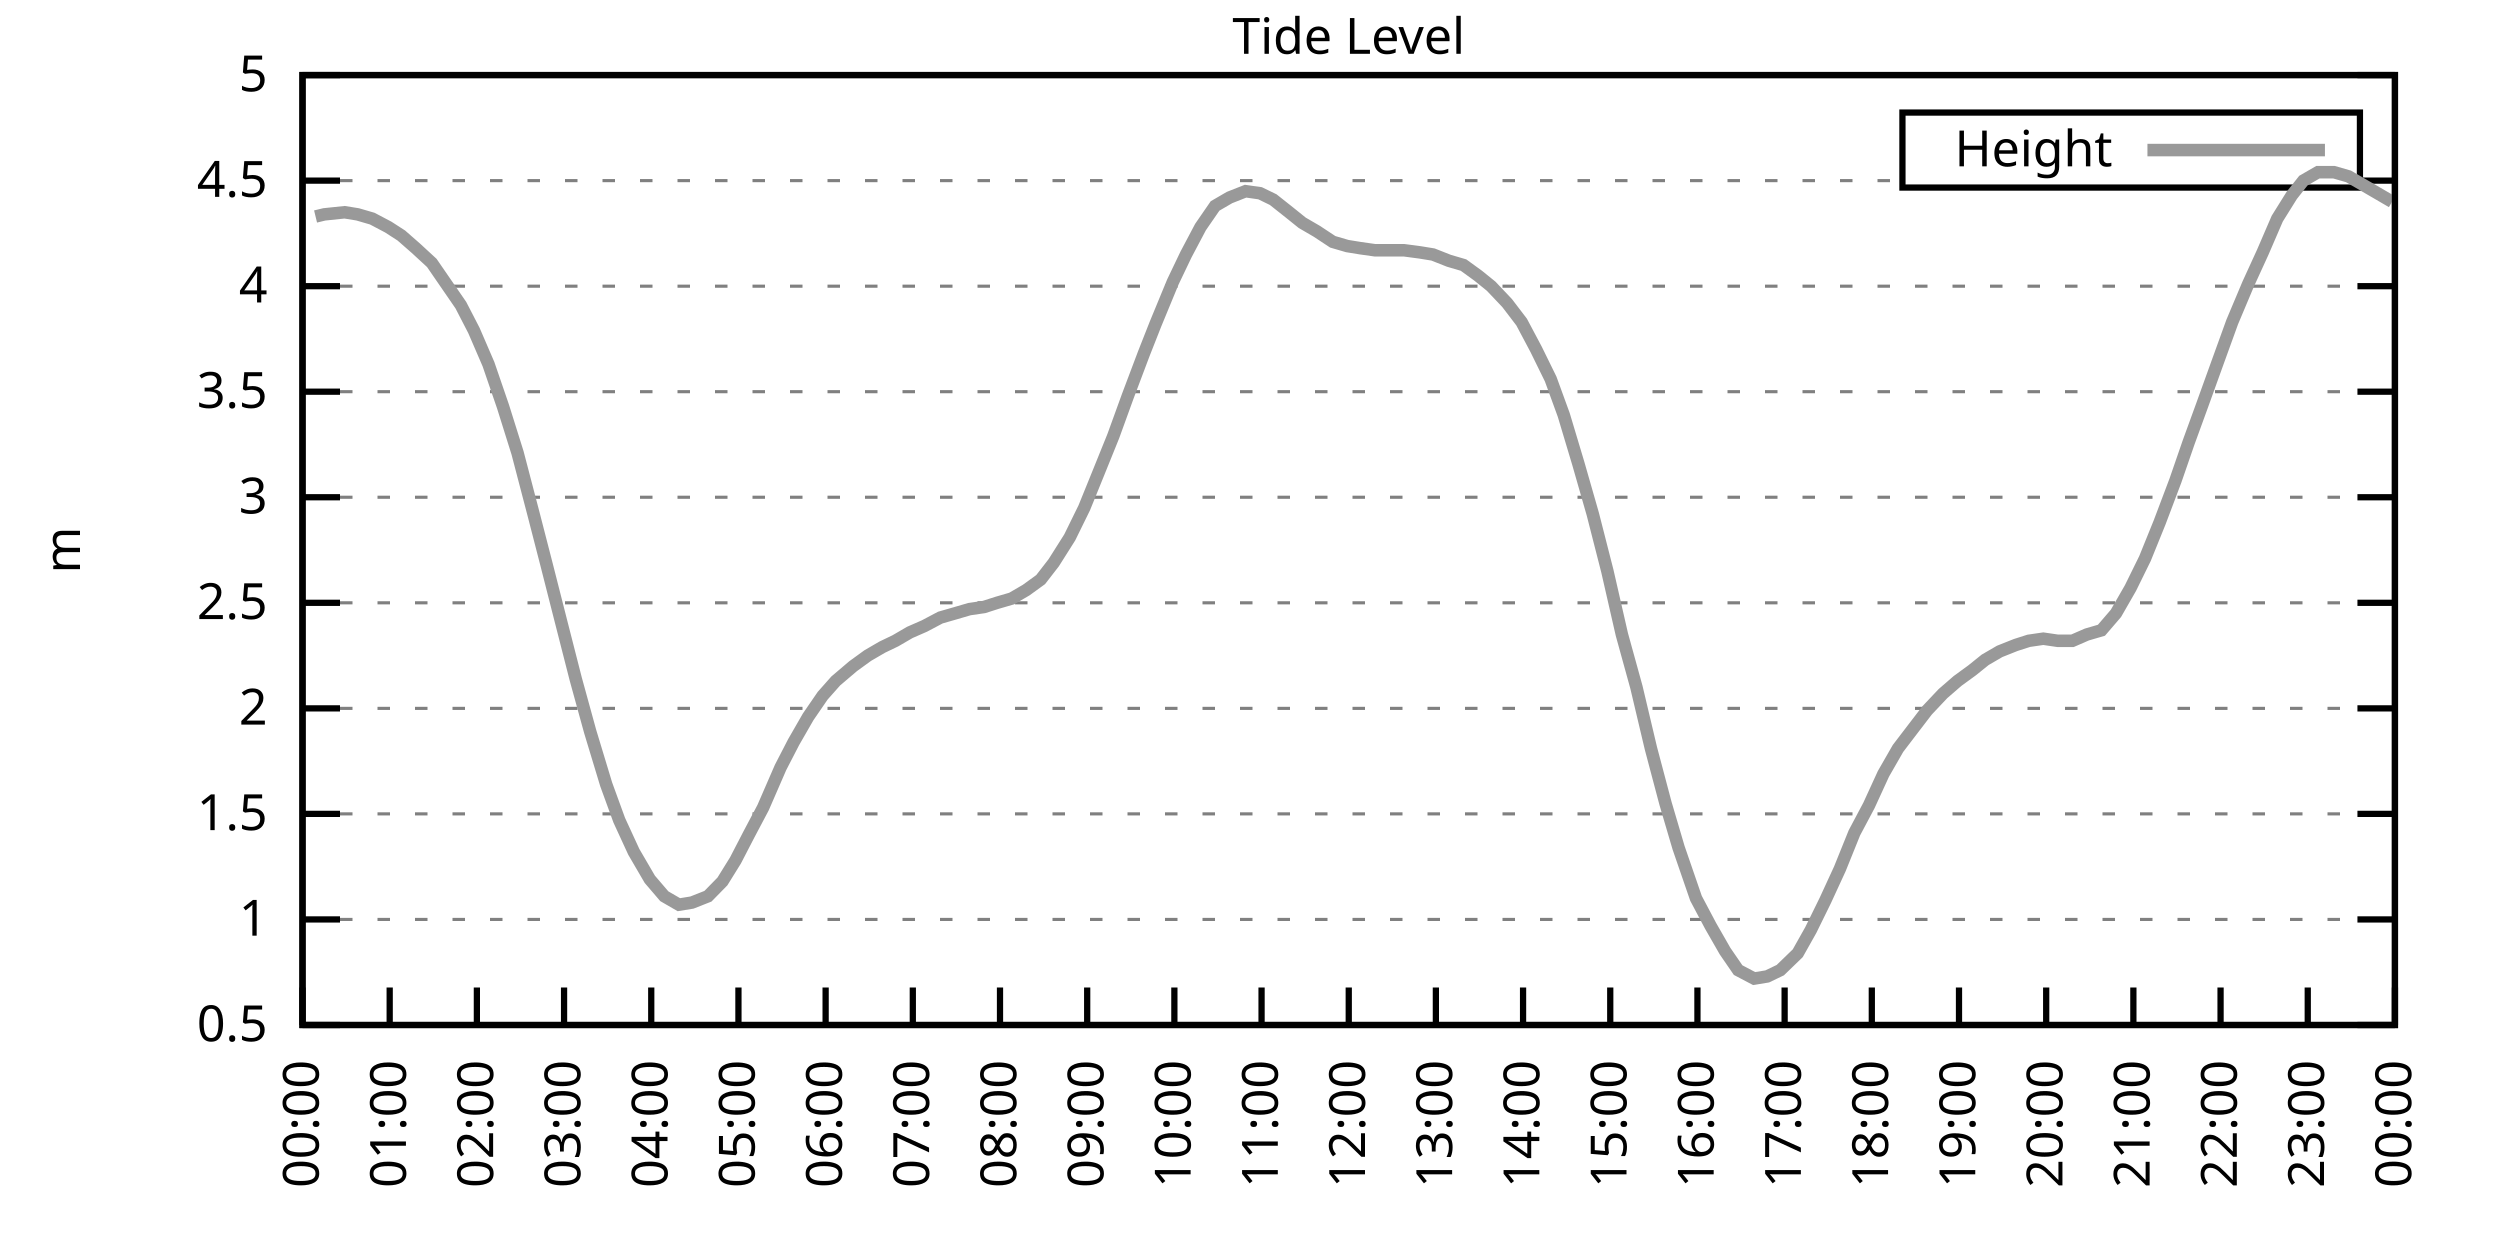
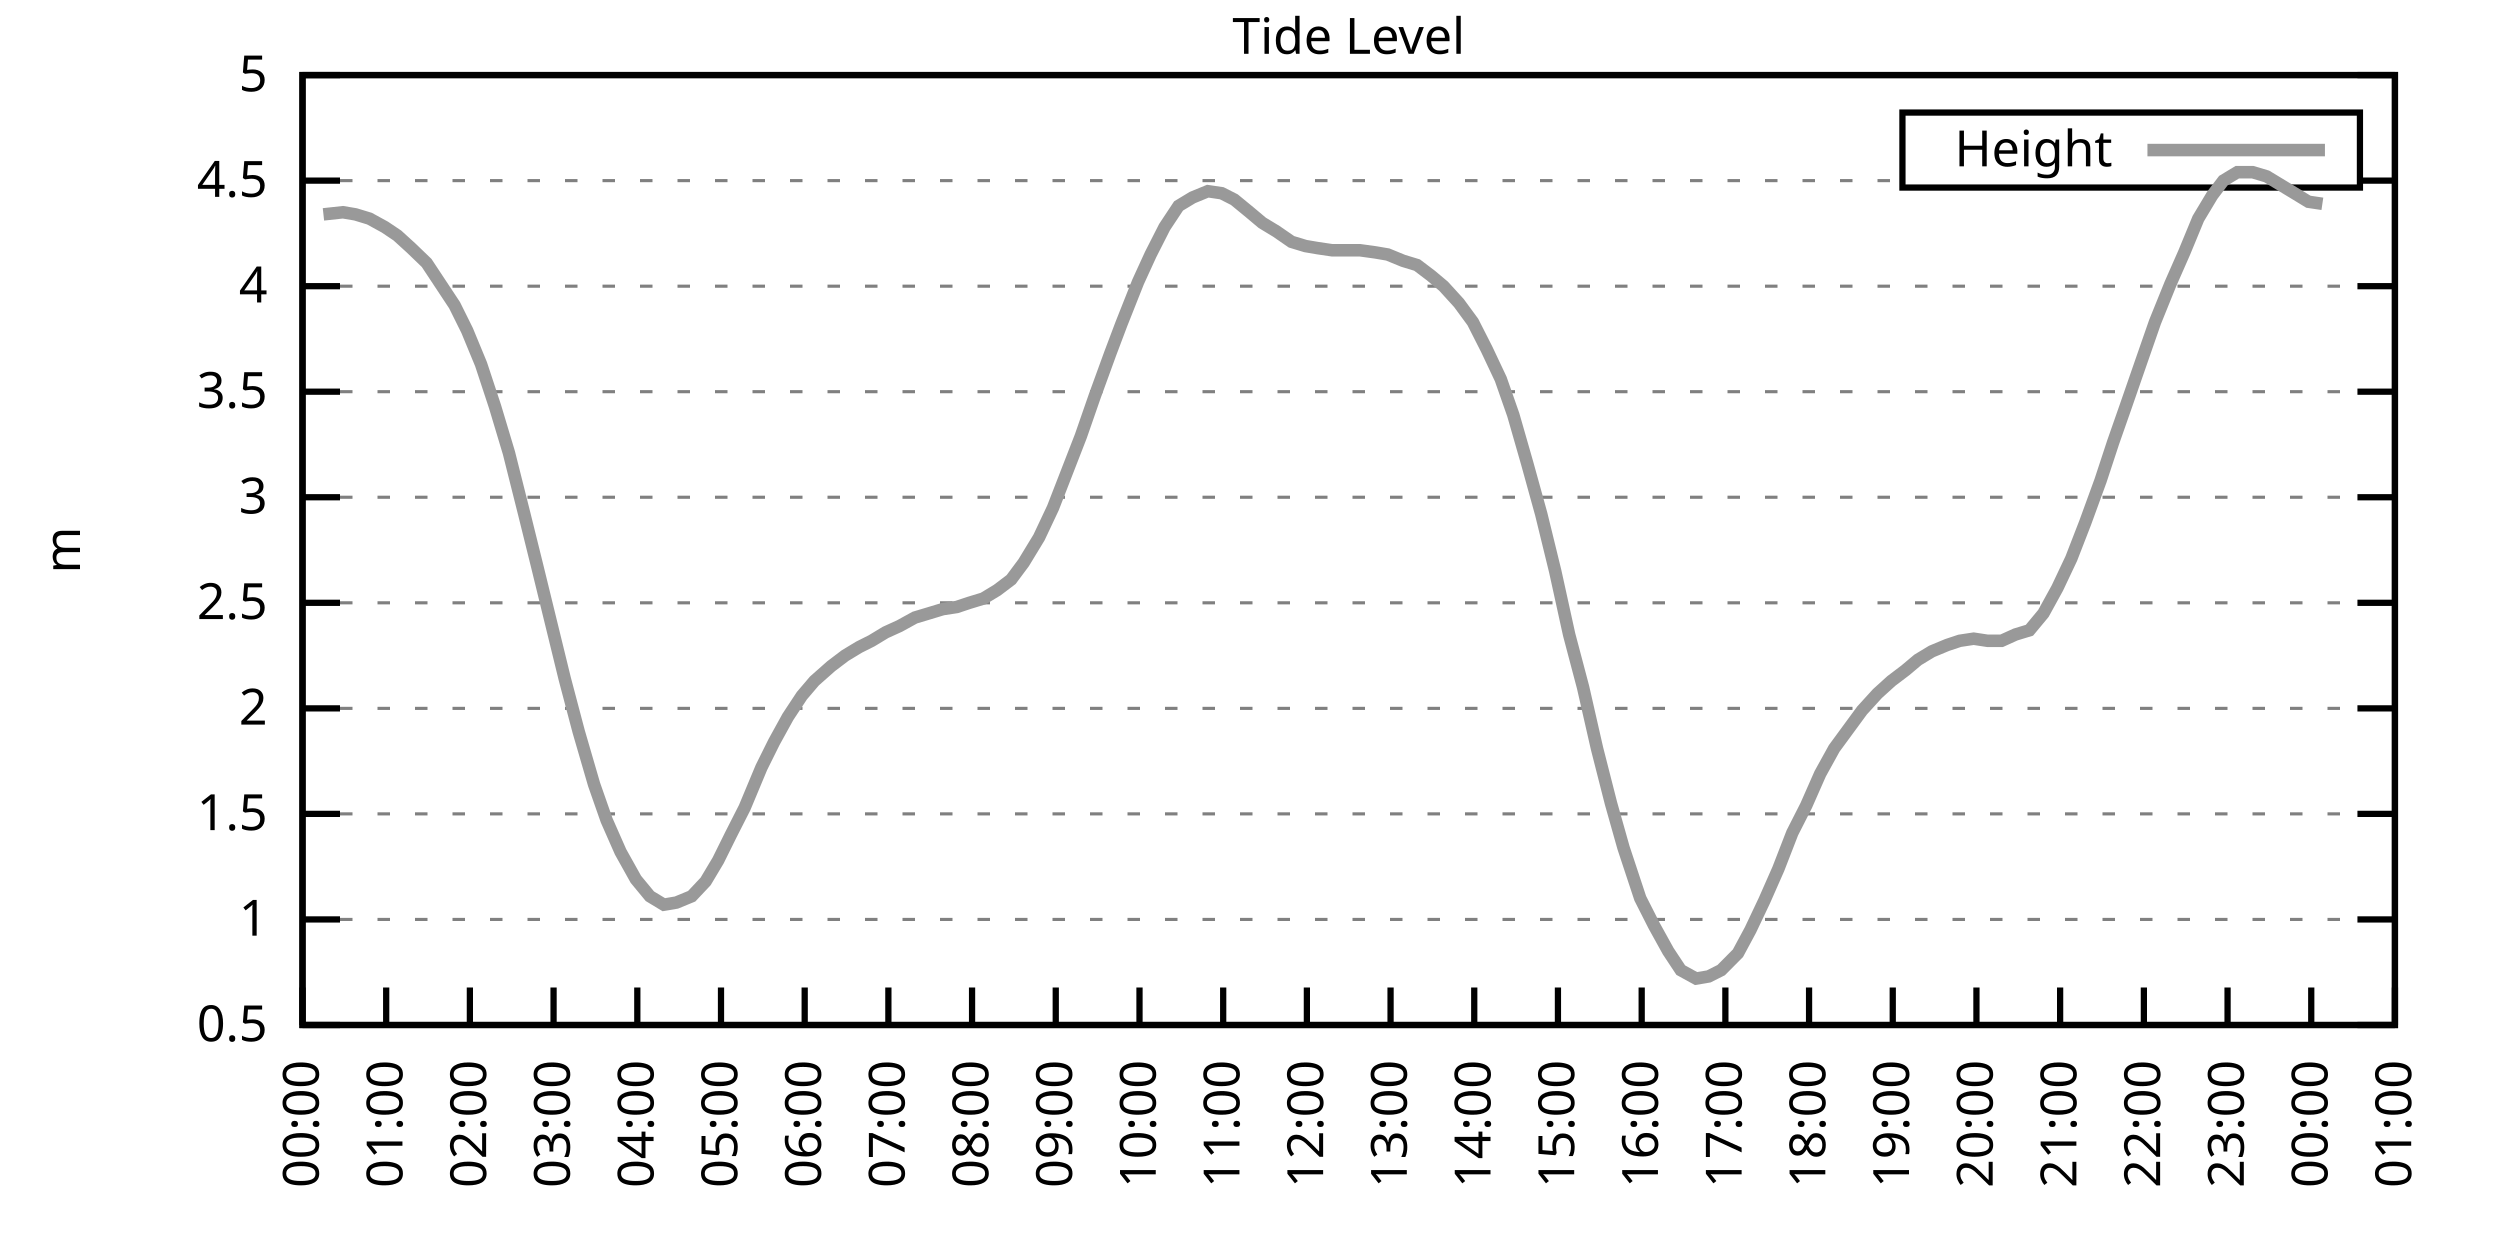
<svg xmlns="http://www.w3.org/2000/svg" xmlns:xlink="http://www.w3.org/1999/xlink" width="400" height="200" viewBox="0 0 400 200">
  <g id="gnuplot_canvas">
    <rect x="0" y="0" width="400" height="200" fill="none" />
    <defs>
      <circle id="gpDot" r="0.5" stroke-width="0.5" stroke="currentColor" />
      <path id="gpPt0" stroke-width="0.333" stroke="currentColor" d="M-1,0 h2 M0,-1 v2" />
      <path id="gpPt1" stroke-width="0.333" stroke="currentColor" d="M-1,-1 L1,1 M1,-1 L-1,1" />
      <path id="gpPt2" stroke-width="0.333" stroke="currentColor" d="M-1,0 L1,0 M0,-1 L0,1 M-1,-1 L1,1 M-1,1 L1,-1" />
      <rect id="gpPt3" stroke-width="0.333" stroke="currentColor" x="-1" y="-1" width="2" height="2" />
      <rect id="gpPt4" stroke-width="0.333" stroke="currentColor" fill="currentColor" x="-1" y="-1" width="2" height="2" />
      <circle id="gpPt5" stroke-width="0.333" stroke="currentColor" cx="0" cy="0" r="1" />
      <use xlink:href="#gpPt5" id="gpPt6" fill="currentColor" stroke="none" />
      <path id="gpPt7" stroke-width="0.333" stroke="currentColor" d="M0,-1.33 L-1.33,0.67 L1.33,0.67 z" />
      <use xlink:href="#gpPt7" id="gpPt8" fill="currentColor" stroke="none" />
      <use xlink:href="#gpPt7" id="gpPt9" stroke="currentColor" transform="rotate(180)" />
      <use xlink:href="#gpPt9" id="gpPt10" fill="currentColor" stroke="none" />
      <use xlink:href="#gpPt3" id="gpPt11" stroke="currentColor" transform="rotate(45)" />
      <use xlink:href="#gpPt11" id="gpPt12" fill="currentColor" stroke="none" />
      <path id="gpPt13" stroke-width="0.333" stroke="currentColor" d="M0,1.330 L1.265,0.411 L0.782,-1.067 L-0.782,-1.076 L-1.265,0.411 z" />
      <use xlink:href="#gpPt13" id="gpPt14" fill="currentColor" stroke="none" />
      <filter id="textbox" filterUnits="objectBoundingBox" x="0" y="0" height="1" width="1">
        <feFlood flood-color="white" flood-opacity="1" result="bgnd" />
        <feComposite in="SourceGraphic" in2="bgnd" operator="atop" />
      </filter>
      <filter id="greybox" filterUnits="objectBoundingBox" x="0" y="0" height="1" width="1">
        <feFlood flood-color="lightgrey" flood-opacity="1" result="grey" />
        <feComposite in="SourceGraphic" in2="grey" operator="atop" />
      </filter>
    </defs>
    <g fill="none" color="white" stroke="currentColor" stroke-width="1.00" stroke-linecap="butt" stroke-linejoin="miter">
</g>
    <g fill="none" color="black" stroke="currentColor" stroke-width="1.00" stroke-linecap="butt" stroke-linejoin="miter">
      <g stroke="none" shape-rendering="crispEdges">
        <polygon fill="rgb(255, 255, 255)" points="48.40,164.00 383.18,164.00 383.18,12.02 48.40,12.02 " />
      </g>
    </g>
    <g fill="none" color="black" stroke="currentColor" stroke-width="1.00" stroke-linecap="butt" stroke-linejoin="miter">
</g>
    <g fill="none" color="black" stroke="black" stroke-width="0.50" stroke-linecap="butt" stroke-linejoin="miter">
</g>
    <g fill="none" color="gray" stroke="currentColor" stroke-width="0.50" stroke-linecap="butt" stroke-linejoin="miter">
      <path stroke="gray" stroke-dasharray="2,4" class="gridline" d="M48.40,164.00 L383.19,164.00  " />
    </g>
    <g fill="none" color="gray" stroke="gray" stroke-width="1.00" stroke-linecap="butt" stroke-linejoin="miter">
</g>
    <g fill="none" color="black" stroke="currentColor" stroke-width="1.00" stroke-linecap="butt" stroke-linejoin="miter">
      <path stroke="black" d="M48.40,164.00 L54.40,164.00 M383.19,164.00 L377.19,164.00  " />
      <g transform="translate(42.80,166.60)" stroke="none" fill="black" font-family="Sans" font-size="8.00" text-anchor="end">
        <text>
          <tspan font-family="Sans"> 0.5</tspan>
        </text>
      </g>
    </g>
    <g fill="none" color="black" stroke="currentColor" stroke-width="1.00" stroke-linecap="butt" stroke-linejoin="miter">
</g>
    <g fill="none" color="black" stroke="black" stroke-width="0.50" stroke-linecap="butt" stroke-linejoin="miter">
</g>
    <g fill="none" color="gray" stroke="currentColor" stroke-width="0.50" stroke-linecap="butt" stroke-linejoin="miter">
      <path stroke="gray" stroke-dasharray="2,4" class="gridline" d="M48.40,147.11 L383.19,147.11  " />
    </g>
    <g fill="none" color="gray" stroke="gray" stroke-width="1.00" stroke-linecap="butt" stroke-linejoin="miter">
</g>
    <g fill="none" color="black" stroke="currentColor" stroke-width="1.00" stroke-linecap="butt" stroke-linejoin="miter">
      <path stroke="black" d="M48.40,147.11 L54.40,147.11 M383.19,147.11 L377.19,147.11  " />
      <g transform="translate(42.80,149.71)" stroke="none" fill="black" font-family="Sans" font-size="8.00" text-anchor="end">
        <text>
          <tspan font-family="Sans"> 1</tspan>
        </text>
      </g>
    </g>
    <g fill="none" color="black" stroke="currentColor" stroke-width="1.00" stroke-linecap="butt" stroke-linejoin="miter">
</g>
    <g fill="none" color="black" stroke="black" stroke-width="0.50" stroke-linecap="butt" stroke-linejoin="miter">
</g>
    <g fill="none" color="gray" stroke="currentColor" stroke-width="0.50" stroke-linecap="butt" stroke-linejoin="miter">
      <path stroke="gray" stroke-dasharray="2,4" class="gridline" d="M48.40,130.22 L383.19,130.22  " />
    </g>
    <g fill="none" color="gray" stroke="gray" stroke-width="1.00" stroke-linecap="butt" stroke-linejoin="miter">
</g>
    <g fill="none" color="black" stroke="currentColor" stroke-width="1.00" stroke-linecap="butt" stroke-linejoin="miter">
      <path stroke="black" d="M48.40,130.22 L54.40,130.22 M383.19,130.22 L377.19,130.22  " />
      <g transform="translate(42.80,132.82)" stroke="none" fill="black" font-family="Sans" font-size="8.00" text-anchor="end">
        <text>
          <tspan font-family="Sans"> 1.5</tspan>
        </text>
      </g>
    </g>
    <g fill="none" color="black" stroke="currentColor" stroke-width="1.00" stroke-linecap="butt" stroke-linejoin="miter">
</g>
    <g fill="none" color="black" stroke="black" stroke-width="0.50" stroke-linecap="butt" stroke-linejoin="miter">
</g>
    <g fill="none" color="gray" stroke="currentColor" stroke-width="0.50" stroke-linecap="butt" stroke-linejoin="miter">
      <path stroke="gray" stroke-dasharray="2,4" class="gridline" d="M48.40,113.34 L383.19,113.34  " />
    </g>
    <g fill="none" color="gray" stroke="gray" stroke-width="1.00" stroke-linecap="butt" stroke-linejoin="miter">
</g>
    <g fill="none" color="black" stroke="currentColor" stroke-width="1.00" stroke-linecap="butt" stroke-linejoin="miter">
      <path stroke="black" d="M48.40,113.34 L54.40,113.34 M383.19,113.34 L377.19,113.34  " />
      <g transform="translate(42.80,115.94)" stroke="none" fill="black" font-family="Sans" font-size="8.00" text-anchor="end">
        <text>
          <tspan font-family="Sans"> 2</tspan>
        </text>
      </g>
    </g>
    <g fill="none" color="black" stroke="currentColor" stroke-width="1.00" stroke-linecap="butt" stroke-linejoin="miter">
</g>
    <g fill="none" color="black" stroke="black" stroke-width="0.50" stroke-linecap="butt" stroke-linejoin="miter">
</g>
    <g fill="none" color="gray" stroke="currentColor" stroke-width="0.50" stroke-linecap="butt" stroke-linejoin="miter">
      <path stroke="gray" stroke-dasharray="2,4" class="gridline" d="M48.40,96.45 L383.19,96.45  " />
    </g>
    <g fill="none" color="gray" stroke="gray" stroke-width="1.00" stroke-linecap="butt" stroke-linejoin="miter">
</g>
    <g fill="none" color="black" stroke="currentColor" stroke-width="1.00" stroke-linecap="butt" stroke-linejoin="miter">
      <path stroke="black" d="M48.40,96.45 L54.40,96.45 M383.19,96.45 L377.19,96.45  " />
      <g transform="translate(42.80,99.05)" stroke="none" fill="black" font-family="Sans" font-size="8.00" text-anchor="end">
        <text>
          <tspan font-family="Sans"> 2.5</tspan>
        </text>
      </g>
    </g>
    <g fill="none" color="black" stroke="currentColor" stroke-width="1.00" stroke-linecap="butt" stroke-linejoin="miter">
</g>
    <g fill="none" color="black" stroke="black" stroke-width="0.50" stroke-linecap="butt" stroke-linejoin="miter">
</g>
    <g fill="none" color="gray" stroke="currentColor" stroke-width="0.50" stroke-linecap="butt" stroke-linejoin="miter">
      <path stroke="gray" stroke-dasharray="2,4" class="gridline" d="M48.40,79.56 L383.19,79.56  " />
    </g>
    <g fill="none" color="gray" stroke="gray" stroke-width="1.00" stroke-linecap="butt" stroke-linejoin="miter">
</g>
    <g fill="none" color="black" stroke="currentColor" stroke-width="1.00" stroke-linecap="butt" stroke-linejoin="miter">
      <path stroke="black" d="M48.40,79.56 L54.40,79.56 M383.19,79.56 L377.19,79.56  " />
      <g transform="translate(42.80,82.16)" stroke="none" fill="black" font-family="Sans" font-size="8.00" text-anchor="end">
        <text>
          <tspan font-family="Sans"> 3</tspan>
        </text>
      </g>
    </g>
    <g fill="none" color="black" stroke="currentColor" stroke-width="1.00" stroke-linecap="butt" stroke-linejoin="miter">
</g>
    <g fill="none" color="black" stroke="black" stroke-width="0.50" stroke-linecap="butt" stroke-linejoin="miter">
</g>
    <g fill="none" color="gray" stroke="currentColor" stroke-width="0.50" stroke-linecap="butt" stroke-linejoin="miter">
      <path stroke="gray" stroke-dasharray="2,4" class="gridline" d="M48.40,62.67 L383.19,62.67  " />
    </g>
    <g fill="none" color="gray" stroke="gray" stroke-width="1.00" stroke-linecap="butt" stroke-linejoin="miter">
</g>
    <g fill="none" color="black" stroke="currentColor" stroke-width="1.00" stroke-linecap="butt" stroke-linejoin="miter">
      <path stroke="black" d="M48.40,62.67 L54.40,62.67 M383.19,62.67 L377.19,62.67  " />
      <g transform="translate(42.80,65.27)" stroke="none" fill="black" font-family="Sans" font-size="8.00" text-anchor="end">
        <text>
          <tspan font-family="Sans"> 3.5</tspan>
        </text>
      </g>
    </g>
    <g fill="none" color="black" stroke="currentColor" stroke-width="1.00" stroke-linecap="butt" stroke-linejoin="miter">
</g>
    <g fill="none" color="black" stroke="black" stroke-width="0.50" stroke-linecap="butt" stroke-linejoin="miter">
</g>
    <g fill="none" color="gray" stroke="currentColor" stroke-width="0.50" stroke-linecap="butt" stroke-linejoin="miter">
      <path stroke="gray" stroke-dasharray="2,4" class="gridline" d="M48.40,45.79 L383.19,45.79  " />
    </g>
    <g fill="none" color="gray" stroke="gray" stroke-width="1.00" stroke-linecap="butt" stroke-linejoin="miter">
</g>
    <g fill="none" color="black" stroke="currentColor" stroke-width="1.00" stroke-linecap="butt" stroke-linejoin="miter">
      <path stroke="black" d="M48.40,45.79 L54.40,45.79 M383.19,45.79 L377.19,45.79  " />
      <g transform="translate(42.80,48.39)" stroke="none" fill="black" font-family="Sans" font-size="8.00" text-anchor="end">
        <text>
          <tspan font-family="Sans"> 4</tspan>
        </text>
      </g>
    </g>
    <g fill="none" color="black" stroke="currentColor" stroke-width="1.00" stroke-linecap="butt" stroke-linejoin="miter">
</g>
    <g fill="none" color="black" stroke="black" stroke-width="0.50" stroke-linecap="butt" stroke-linejoin="miter">
</g>
    <g fill="none" color="gray" stroke="currentColor" stroke-width="0.50" stroke-linecap="butt" stroke-linejoin="miter">
      <path stroke="gray" stroke-dasharray="2,4" class="gridline" d="M48.40,28.90 L304.39,28.90 M377.59,28.90 L383.19,28.90  " />
    </g>
    <g fill="none" color="gray" stroke="gray" stroke-width="1.00" stroke-linecap="butt" stroke-linejoin="miter">
</g>
    <g fill="none" color="black" stroke="currentColor" stroke-width="1.00" stroke-linecap="butt" stroke-linejoin="miter">
      <path stroke="black" d="M48.40,28.90 L54.40,28.90 M383.19,28.90 L377.19,28.90  " />
      <g transform="translate(42.80,31.50)" stroke="none" fill="black" font-family="Sans" font-size="8.00" text-anchor="end">
        <text>
          <tspan font-family="Sans"> 4.5</tspan>
        </text>
      </g>
    </g>
    <g fill="none" color="black" stroke="currentColor" stroke-width="1.00" stroke-linecap="butt" stroke-linejoin="miter">
</g>
    <g fill="none" color="black" stroke="black" stroke-width="0.50" stroke-linecap="butt" stroke-linejoin="miter">
</g>
    <g fill="none" color="gray" stroke="currentColor" stroke-width="0.50" stroke-linecap="butt" stroke-linejoin="miter">
      <path stroke="gray" stroke-dasharray="2,4" class="gridline" d="M48.40,12.01 L383.19,12.01  " />
    </g>
    <g fill="none" color="gray" stroke="gray" stroke-width="1.00" stroke-linecap="butt" stroke-linejoin="miter">
</g>
    <g fill="none" color="black" stroke="currentColor" stroke-width="1.00" stroke-linecap="butt" stroke-linejoin="miter">
      <path stroke="black" d="M48.40,12.01 L54.40,12.01 M383.19,12.01 L377.19,12.01  " />
      <g transform="translate(42.80,14.61)" stroke="none" fill="black" font-family="Sans" font-size="8.00" text-anchor="end">
        <text>
          <tspan font-family="Sans"> 5</tspan>
        </text>
      </g>
    </g>
    <g fill="none" color="black" stroke="currentColor" stroke-width="1.00" stroke-linecap="butt" stroke-linejoin="miter">
      <path stroke="black" d="M48.40,164.00 L48.40,158.00  " />
      <g transform="translate(51.00,169.60) rotate(270.00)" stroke="none" fill="black" font-family="Sans" font-size="8.00" text-anchor="end">
        <text>
          <tspan font-family="Sans">00:00</tspan>
        </text>
      </g>
    </g>
    <g fill="none" color="black" stroke="currentColor" stroke-width="1.00" stroke-linecap="butt" stroke-linejoin="miter">
-       <path stroke="black" d="M62.35,164.00 L62.35,158.00  " />
-       <g transform="translate(64.95,169.60) rotate(270.00)" stroke="none" fill="black" font-family="Sans" font-size="8.00" text-anchor="end">
+       <path stroke="black" d="M61.79,164.00 L61.79,158.00  " />
+       <g transform="translate(64.39,169.60) rotate(270.00)" stroke="none" fill="black" font-family="Sans" font-size="8.00" text-anchor="end">
        <text>
          <tspan font-family="Sans">01:00</tspan>
        </text>
      </g>
    </g>
    <g fill="none" color="black" stroke="currentColor" stroke-width="1.00" stroke-linecap="butt" stroke-linejoin="miter">
-       <path stroke="black" d="M76.30,164.00 L76.30,158.00  " />
-       <g transform="translate(78.90,169.60) rotate(270.00)" stroke="none" fill="black" font-family="Sans" font-size="8.00" text-anchor="end">
+       <path stroke="black" d="M75.18,164.00 L75.18,158.00  " />
+       <g transform="translate(77.78,169.60) rotate(270.00)" stroke="none" fill="black" font-family="Sans" font-size="8.00" text-anchor="end">
        <text>
          <tspan font-family="Sans">02:00</tspan>
        </text>
      </g>
    </g>
    <g fill="none" color="black" stroke="currentColor" stroke-width="1.00" stroke-linecap="butt" stroke-linejoin="miter">
-       <path stroke="black" d="M90.25,164.00 L90.25,158.00  " />
-       <g transform="translate(92.85,169.60) rotate(270.00)" stroke="none" fill="black" font-family="Sans" font-size="8.00" text-anchor="end">
+       <path stroke="black" d="M88.57,164.00 L88.57,158.00  " />
+       <g transform="translate(91.17,169.60) rotate(270.00)" stroke="none" fill="black" font-family="Sans" font-size="8.00" text-anchor="end">
        <text>
          <tspan font-family="Sans">03:00</tspan>
        </text>
      </g>
    </g>
    <g fill="none" color="black" stroke="currentColor" stroke-width="1.00" stroke-linecap="butt" stroke-linejoin="miter">
-       <path stroke="black" d="M104.20,164.00 L104.20,158.00  " />
-       <g transform="translate(106.80,169.60) rotate(270.00)" stroke="none" fill="black" font-family="Sans" font-size="8.00" text-anchor="end">
+       <path stroke="black" d="M101.97,164.00 L101.97,158.00  " />
+       <g transform="translate(104.57,169.60) rotate(270.00)" stroke="none" fill="black" font-family="Sans" font-size="8.00" text-anchor="end">
        <text>
          <tspan font-family="Sans">04:00</tspan>
        </text>
      </g>
    </g>
    <g fill="none" color="black" stroke="currentColor" stroke-width="1.00" stroke-linecap="butt" stroke-linejoin="miter">
-       <path stroke="black" d="M118.15,164.00 L118.15,158.00  " />
-       <g transform="translate(120.75,169.60) rotate(270.00)" stroke="none" fill="black" font-family="Sans" font-size="8.00" text-anchor="end">
+       <path stroke="black" d="M115.36,164.00 L115.36,158.00  " />
+       <g transform="translate(117.96,169.60) rotate(270.00)" stroke="none" fill="black" font-family="Sans" font-size="8.00" text-anchor="end">
        <text>
          <tspan font-family="Sans">05:00</tspan>
        </text>
      </g>
    </g>
    <g fill="none" color="black" stroke="currentColor" stroke-width="1.00" stroke-linecap="butt" stroke-linejoin="miter">
-       <path stroke="black" d="M132.10,164.00 L132.10,158.00  " />
-       <g transform="translate(134.70,169.60) rotate(270.00)" stroke="none" fill="black" font-family="Sans" font-size="8.00" text-anchor="end">
+       <path stroke="black" d="M128.75,164.00 L128.75,158.00  " />
+       <g transform="translate(131.35,169.60) rotate(270.00)" stroke="none" fill="black" font-family="Sans" font-size="8.00" text-anchor="end">
        <text>
          <tspan font-family="Sans">06:00</tspan>
        </text>
      </g>
    </g>
    <g fill="none" color="black" stroke="currentColor" stroke-width="1.00" stroke-linecap="butt" stroke-linejoin="miter">
-       <path stroke="black" d="M146.05,164.00 L146.05,158.00  " />
-       <g transform="translate(148.65,169.60) rotate(270.00)" stroke="none" fill="black" font-family="Sans" font-size="8.00" text-anchor="end">
+       <path stroke="black" d="M142.14,164.00 L142.14,158.00  " />
+       <g transform="translate(144.74,169.60) rotate(270.00)" stroke="none" fill="black" font-family="Sans" font-size="8.00" text-anchor="end">
        <text>
          <tspan font-family="Sans">07:00</tspan>
        </text>
      </g>
    </g>
    <g fill="none" color="black" stroke="currentColor" stroke-width="1.00" stroke-linecap="butt" stroke-linejoin="miter">
-       <path stroke="black" d="M160.00,164.00 L160.00,158.00  " />
-       <g transform="translate(162.60,169.60) rotate(270.00)" stroke="none" fill="black" font-family="Sans" font-size="8.00" text-anchor="end">
+       <path stroke="black" d="M155.53,164.00 L155.53,158.00  " />
+       <g transform="translate(158.13,169.60) rotate(270.00)" stroke="none" fill="black" font-family="Sans" font-size="8.00" text-anchor="end">
        <text>
          <tspan font-family="Sans">08:00</tspan>
        </text>
      </g>
    </g>
    <g fill="none" color="black" stroke="currentColor" stroke-width="1.00" stroke-linecap="butt" stroke-linejoin="miter">
-       <path stroke="black" d="M173.95,164.00 L173.95,158.00  " />
-       <g transform="translate(176.55,169.60) rotate(270.00)" stroke="none" fill="black" font-family="Sans" font-size="8.00" text-anchor="end">
+       <path stroke="black" d="M168.92,164.00 L168.92,158.00  " />
+       <g transform="translate(171.52,169.60) rotate(270.00)" stroke="none" fill="black" font-family="Sans" font-size="8.00" text-anchor="end">
        <text>
          <tspan font-family="Sans">09:00</tspan>
        </text>
      </g>
    </g>
    <g fill="none" color="black" stroke="currentColor" stroke-width="1.00" stroke-linecap="butt" stroke-linejoin="miter">
-       <path stroke="black" d="M187.90,164.00 L187.90,158.00  " />
-       <g transform="translate(190.50,169.60) rotate(270.00)" stroke="none" fill="black" font-family="Sans" font-size="8.00" text-anchor="end">
+       <path stroke="black" d="M182.32,164.00 L182.32,158.00  " />
+       <g transform="translate(184.92,169.60) rotate(270.00)" stroke="none" fill="black" font-family="Sans" font-size="8.00" text-anchor="end">
        <text>
          <tspan font-family="Sans">10:00</tspan>
        </text>
      </g>
    </g>
    <g fill="none" color="black" stroke="currentColor" stroke-width="1.00" stroke-linecap="butt" stroke-linejoin="miter">
-       <path stroke="black" d="M201.85,164.00 L201.85,158.00  " />
-       <g transform="translate(204.45,169.60) rotate(270.00)" stroke="none" fill="black" font-family="Sans" font-size="8.00" text-anchor="end">
+       <path stroke="black" d="M195.71,164.00 L195.71,158.00  " />
+       <g transform="translate(198.31,169.60) rotate(270.00)" stroke="none" fill="black" font-family="Sans" font-size="8.00" text-anchor="end">
        <text>
          <tspan font-family="Sans">11:00</tspan>
        </text>
      </g>
    </g>
    <g fill="none" color="black" stroke="currentColor" stroke-width="1.00" stroke-linecap="butt" stroke-linejoin="miter">
-       <path stroke="black" d="M215.80,164.00 L215.80,158.00  " />
-       <g transform="translate(218.40,169.60) rotate(270.00)" stroke="none" fill="black" font-family="Sans" font-size="8.00" text-anchor="end">
+       <path stroke="black" d="M209.10,164.00 L209.10,158.00  " />
+       <g transform="translate(211.70,169.60) rotate(270.00)" stroke="none" fill="black" font-family="Sans" font-size="8.00" text-anchor="end">
        <text>
          <tspan font-family="Sans">12:00</tspan>
        </text>
      </g>
    </g>
    <g fill="none" color="black" stroke="currentColor" stroke-width="1.00" stroke-linecap="butt" stroke-linejoin="miter">
-       <path stroke="black" d="M229.74,164.00 L229.74,158.00  " />
-       <g transform="translate(232.34,169.60) rotate(270.00)" stroke="none" fill="black" font-family="Sans" font-size="8.00" text-anchor="end">
+       <path stroke="black" d="M222.49,164.00 L222.49,158.00  " />
+       <g transform="translate(225.09,169.60) rotate(270.00)" stroke="none" fill="black" font-family="Sans" font-size="8.00" text-anchor="end">
        <text>
          <tspan font-family="Sans">13:00</tspan>
        </text>
      </g>
    </g>
    <g fill="none" color="black" stroke="currentColor" stroke-width="1.00" stroke-linecap="butt" stroke-linejoin="miter">
-       <path stroke="black" d="M243.69,164.00 L243.69,158.00  " />
-       <g transform="translate(246.29,169.60) rotate(270.00)" stroke="none" fill="black" font-family="Sans" font-size="8.00" text-anchor="end">
+       <path stroke="black" d="M235.88,164.00 L235.88,158.00  " />
+       <g transform="translate(238.48,169.60) rotate(270.00)" stroke="none" fill="black" font-family="Sans" font-size="8.00" text-anchor="end">
        <text>
          <tspan font-family="Sans">14:00</tspan>
        </text>
      </g>
    </g>
    <g fill="none" color="black" stroke="currentColor" stroke-width="1.00" stroke-linecap="butt" stroke-linejoin="miter">
-       <path stroke="black" d="M257.64,164.00 L257.64,158.00  " />
-       <g transform="translate(260.24,169.60) rotate(270.00)" stroke="none" fill="black" font-family="Sans" font-size="8.00" text-anchor="end">
+       <path stroke="black" d="M249.27,164.00 L249.27,158.00  " />
+       <g transform="translate(251.87,169.60) rotate(270.00)" stroke="none" fill="black" font-family="Sans" font-size="8.00" text-anchor="end">
        <text>
          <tspan font-family="Sans">15:00</tspan>
        </text>
      </g>
    </g>
    <g fill="none" color="black" stroke="currentColor" stroke-width="1.00" stroke-linecap="butt" stroke-linejoin="miter">
-       <path stroke="black" d="M271.59,164.00 L271.59,158.00  " />
-       <g transform="translate(274.19,169.60) rotate(270.00)" stroke="none" fill="black" font-family="Sans" font-size="8.00" text-anchor="end">
+       <path stroke="black" d="M262.67,164.00 L262.67,158.00  " />
+       <g transform="translate(265.27,169.60) rotate(270.00)" stroke="none" fill="black" font-family="Sans" font-size="8.00" text-anchor="end">
        <text>
          <tspan font-family="Sans">16:00</tspan>
        </text>
      </g>
    </g>
    <g fill="none" color="black" stroke="currentColor" stroke-width="1.00" stroke-linecap="butt" stroke-linejoin="miter">
-       <path stroke="black" d="M285.54,164.00 L285.54,158.00  " />
-       <g transform="translate(288.14,169.60) rotate(270.00)" stroke="none" fill="black" font-family="Sans" font-size="8.00" text-anchor="end">
+       <path stroke="black" d="M276.06,164.00 L276.06,158.00  " />
+       <g transform="translate(278.66,169.60) rotate(270.00)" stroke="none" fill="black" font-family="Sans" font-size="8.00" text-anchor="end">
        <text>
          <tspan font-family="Sans">17:00</tspan>
        </text>
      </g>
    </g>
    <g fill="none" color="black" stroke="currentColor" stroke-width="1.00" stroke-linecap="butt" stroke-linejoin="miter">
-       <path stroke="black" d="M299.49,164.00 L299.49,158.00  " />
-       <g transform="translate(302.09,169.60) rotate(270.00)" stroke="none" fill="black" font-family="Sans" font-size="8.00" text-anchor="end">
+       <path stroke="black" d="M289.45,164.00 L289.45,158.00  " />
+       <g transform="translate(292.05,169.60) rotate(270.00)" stroke="none" fill="black" font-family="Sans" font-size="8.00" text-anchor="end">
        <text>
          <tspan font-family="Sans">18:00</tspan>
        </text>
      </g>
    </g>
    <g fill="none" color="black" stroke="currentColor" stroke-width="1.00" stroke-linecap="butt" stroke-linejoin="miter">
-       <path stroke="black" d="M313.44,164.00 L313.44,158.00  " />
-       <g transform="translate(316.04,169.60) rotate(270.00)" stroke="none" fill="black" font-family="Sans" font-size="8.00" text-anchor="end">
+       <path stroke="black" d="M302.84,164.00 L302.84,158.00  " />
+       <g transform="translate(305.44,169.60) rotate(270.00)" stroke="none" fill="black" font-family="Sans" font-size="8.00" text-anchor="end">
        <text>
          <tspan font-family="Sans">19:00</tspan>
        </text>
      </g>
    </g>
    <g fill="none" color="black" stroke="currentColor" stroke-width="1.00" stroke-linecap="butt" stroke-linejoin="miter">
-       <path stroke="black" d="M327.39,164.00 L327.39,158.00  " />
-       <g transform="translate(329.99,169.60) rotate(270.00)" stroke="none" fill="black" font-family="Sans" font-size="8.00" text-anchor="end">
+       <path stroke="black" d="M316.23,164.00 L316.23,158.00  " />
+       <g transform="translate(318.83,169.60) rotate(270.00)" stroke="none" fill="black" font-family="Sans" font-size="8.00" text-anchor="end">
        <text>
          <tspan font-family="Sans">20:00</tspan>
        </text>
      </g>
    </g>
    <g fill="none" color="black" stroke="currentColor" stroke-width="1.00" stroke-linecap="butt" stroke-linejoin="miter">
-       <path stroke="black" d="M341.34,164.00 L341.34,158.00  " />
-       <g transform="translate(343.94,169.60) rotate(270.00)" stroke="none" fill="black" font-family="Sans" font-size="8.00" text-anchor="end">
+       <path stroke="black" d="M329.62,164.00 L329.62,158.00  " />
+       <g transform="translate(332.22,169.60) rotate(270.00)" stroke="none" fill="black" font-family="Sans" font-size="8.00" text-anchor="end">
        <text>
          <tspan font-family="Sans">21:00</tspan>
        </text>
      </g>
    </g>
    <g fill="none" color="black" stroke="currentColor" stroke-width="1.00" stroke-linecap="butt" stroke-linejoin="miter">
-       <path stroke="black" d="M355.29,164.00 L355.29,158.00  " />
-       <g transform="translate(357.89,169.60) rotate(270.00)" stroke="none" fill="black" font-family="Sans" font-size="8.00" text-anchor="end">
+       <path stroke="black" d="M343.02,164.00 L343.02,158.00  " />
+       <g transform="translate(345.62,169.60) rotate(270.00)" stroke="none" fill="black" font-family="Sans" font-size="8.00" text-anchor="end">
        <text>
          <tspan font-family="Sans">22:00</tspan>
        </text>
      </g>
    </g>
    <g fill="none" color="black" stroke="currentColor" stroke-width="1.00" stroke-linecap="butt" stroke-linejoin="miter">
-       <path stroke="black" d="M369.24,164.00 L369.24,158.00  " />
-       <g transform="translate(371.84,169.60) rotate(270.00)" stroke="none" fill="black" font-family="Sans" font-size="8.00" text-anchor="end">
+       <path stroke="black" d="M356.41,164.00 L356.41,158.00  " />
+       <g transform="translate(359.01,169.60) rotate(270.00)" stroke="none" fill="black" font-family="Sans" font-size="8.00" text-anchor="end">
        <text>
          <tspan font-family="Sans">23:00</tspan>
+         </text>
+       </g>
+     </g>
+     <g fill="none" color="black" stroke="currentColor" stroke-width="1.00" stroke-linecap="butt" stroke-linejoin="miter">
+       <path stroke="black" d="M369.80,164.00 L369.80,158.00  " />
+       <g transform="translate(372.40,169.60) rotate(270.00)" stroke="none" fill="black" font-family="Sans" font-size="8.00" text-anchor="end">
+         <text>
+           <tspan font-family="Sans">00:00</tspan>
        </text>
      </g>
    </g>
    <g fill="none" color="black" stroke="currentColor" stroke-width="1.00" stroke-linecap="butt" stroke-linejoin="miter">
      <path stroke="black" d="M383.19,164.00 L383.19,158.00  " />
      <g transform="translate(385.79,169.60) rotate(270.00)" stroke="none" fill="black" font-family="Sans" font-size="8.00" text-anchor="end">
        <text>
-           <tspan font-family="Sans">00:00</tspan>
+           <tspan font-family="Sans">01:00</tspan>
        </text>
      </g>
    </g>
    <g fill="none" color="black" stroke="currentColor" stroke-width="1.00" stroke-linecap="butt" stroke-linejoin="miter">
</g>
    <g fill="none" color="black" stroke="currentColor" stroke-width="1.00" stroke-linecap="butt" stroke-linejoin="miter">
      <path stroke="black" d="M48.40,12.01 L48.40,164.00 L383.19,164.00 L383.19,12.01 L48.40,12.01 Z  " />
    </g>
    <g fill="none" color="black" stroke="currentColor" stroke-width="1.00" stroke-linecap="butt" stroke-linejoin="miter">
</g>
    <g fill="none" color="black" stroke="currentColor" stroke-width="1.00" stroke-linecap="butt" stroke-linejoin="miter">
      <path stroke="black" d="M304.39,30.01 L304.39,18.01 L377.59,18.01 L377.59,30.01 L304.39,30.01 Z  " />
    </g>
    <g id="Tide_level_plot_1">
      <g fill="none" color="white" stroke="black" stroke-width="2.00" stroke-linecap="butt" stroke-linejoin="miter">
</g>
      <g fill="none" color="black" stroke="currentColor" stroke-width="2.00" stroke-linecap="butt" stroke-linejoin="miter">
        <g transform="translate(337.99,26.61)" stroke="none" fill="black" font-family="Sans" font-size="8.00" text-anchor="end">
          <text>
            <tspan font-family="Sans">Height</tspan>
          </text>
        </g>
      </g>
      <g fill="none" color="black" stroke="currentColor" stroke-width="2.00" stroke-linecap="butt" stroke-linejoin="miter">
-         <path stroke="rgb(153, 153, 153)" d="M343.59,24.01 L371.99,24.01 M50.49,34.64 L51.89,34.30 L55.14,33.96 L57.23,34.30 L59.56,34.98 L62.12,36.33   L64.21,37.68 L66.53,39.71 L69.09,42.07 L71.18,45.11 L73.74,48.83 L75.83,52.88 L78.16,58.28 L80.48,65.04   L82.81,72.47 L85.37,82.26 L87.46,90.37 L89.78,99.49 L92.11,108.61 L94.43,117.05 L96.99,125.50 L99.08,131.24   L101.41,136.30 L103.97,140.69 L106.29,143.40 L108.62,144.75 L110.71,144.41 L113.27,143.40 L115.59,141.03 L117.68,137.66   L119.78,133.60 L122.10,129.21 L124.89,122.79 L126.98,118.74 L129.31,114.69 L131.63,111.31 L133.72,108.95 L136.51,106.58   L138.84,104.89 L141.16,103.54 L143.26,102.53 L145.58,101.18 L147.91,100.16 L150.46,98.81 L152.79,98.14 L155.11,97.46   L157.44,97.12 L159.53,96.45 L161.86,95.77 L164.18,94.42 L166.51,92.73 L168.60,90.03 L171.16,85.98 L173.48,81.25   L175.81,75.51 L178.13,69.77 L180.46,63.35 L183.01,56.59 L184.87,51.87 L187.66,45.11 L189.76,40.72 L192.08,36.33   L194.41,32.95 L196.73,31.60 L199.29,30.59 L201.61,30.92 L203.71,31.94 L206.26,33.96 L208.36,35.65 L210.68,37.00   L213.24,38.69 L215.56,39.37 L217.65,39.71 L219.98,40.04 L222.54,40.04 L224.63,40.04 L227.19,40.38 L229.28,40.72   L231.84,41.73 L234.16,42.41 L236.49,44.10 L238.58,45.79 L241.14,48.49 L243.46,51.53 L245.79,55.92 L248.11,60.65   L250.20,66.39 L252.53,74.16 L254.85,82.26 L257.18,91.38 L259.50,101.52 L261.83,109.96 L264.15,119.75 L266.48,128.54   L268.57,135.63 L271.36,143.73 L273.69,148.13 L276.01,152.18 L278.10,155.22 L280.66,156.57 L282.75,156.23 L284.85,155.22   L287.64,152.52 L289.73,148.80 L292.05,144.07 L294.38,139.01 L296.70,133.26 L299.03,128.87 L301.35,123.81 L303.68,119.75   L306.00,116.71 L308.33,113.67 L310.88,110.97 L313.21,108.95 L315.53,107.26 L317.63,105.57 L319.95,104.22 L322.51,103.20   L324.60,102.53 L326.93,102.19 L329.25,102.53 L331.58,102.53 L333.90,101.52 L336.23,100.84 L338.55,98.14 L340.88,94.08   L343.20,89.36 L345.53,83.61 L348.08,76.86 L350.18,70.78 L352.27,65.04 L354.83,57.94 L357.15,51.53 L359.71,45.45   L362.03,40.38 L364.36,34.98 L366.68,31.26 L368.54,28.90 L370.87,27.55 L373.43,27.55 L375.75,28.22 L378.08,29.57   L380.40,30.92 L382.73,32.28  " />
+         <path stroke="rgb(153, 153, 153)" d="M343.59,24.01 L371.99,24.01 M51.75,34.30 L54.87,33.96 L56.88,34.30 L59.11,34.98 L61.57,36.33 L63.58,37.68   L65.81,39.71 L68.26,42.07 L70.27,45.11 L72.73,48.83 L74.74,52.88 L76.97,58.28 L79.20,65.04 L81.43,72.47   L83.89,82.26 L85.90,90.37 L88.13,99.49 L90.36,108.61 L92.59,117.05 L95.05,125.50 L97.06,131.24 L99.29,136.30   L101.74,140.69 L103.98,143.40 L106.21,144.75 L108.22,144.41 L110.67,143.40 L112.90,141.03 L114.91,137.66 L116.92,133.60   L119.15,129.21 L121.83,122.79 L123.84,118.74 L126.07,114.69 L128.30,111.31 L130.31,108.95 L132.99,106.58 L135.22,104.89   L137.45,103.54 L139.46,102.53 L141.69,101.18 L143.93,100.16 L146.38,98.81 L148.61,98.14 L150.85,97.46 L153.08,97.12   L155.09,96.45 L157.32,95.77 L159.55,94.42 L161.78,92.73 L163.79,90.03 L166.25,85.98 L168.48,81.25 L170.71,75.51   L172.94,69.77 L175.17,63.35 L177.63,56.59 L179.41,51.87 L182.09,45.11 L184.10,40.72 L186.33,36.33 L188.57,32.95   L190.80,31.60 L193.25,30.59 L195.48,30.92 L197.49,31.94 L199.95,33.96 L201.96,35.65 L204.19,37.00 L206.64,38.69   L208.88,39.37 L210.88,39.71 L213.12,40.04 L215.57,40.04 L217.58,40.04 L220.04,40.38 L222.04,40.72 L224.50,41.73   L226.73,42.41 L228.96,44.10 L230.97,45.79 L233.43,48.49 L235.66,51.53 L237.89,55.92 L240.12,60.65 L242.13,66.39   L244.36,74.16 L246.60,82.26 L248.83,91.38 L251.06,101.52 L253.29,109.96 L255.52,119.75 L257.76,128.54 L259.76,135.63   L262.44,143.73 L264.67,148.13 L266.91,152.18 L268.92,155.22 L271.37,156.57 L273.38,156.23 L275.39,155.22 L278.07,152.52   L280.07,148.80 L282.31,144.07 L284.54,139.01 L286.77,133.26 L289.00,128.87 L291.23,123.81 L293.47,119.75 L295.70,116.71   L297.93,113.67 L300.39,110.97 L302.62,108.95 L304.85,107.26 L306.86,105.57 L309.09,104.22 L311.54,103.20 L313.55,102.53   L315.79,102.19 L318.02,102.53 L320.25,102.53 L322.48,101.52 L324.71,100.84 L326.95,98.14 L329.18,94.08 L331.41,89.36   L333.64,83.61 L336.10,76.86 L338.10,70.78 L340.11,65.04 L342.57,57.94 L344.80,51.53 L347.26,45.45 L349.49,40.38   L351.72,34.98 L353.95,31.26 L355.74,28.90 L357.97,27.55 L360.42,27.55 L362.66,28.22 L364.89,29.57 L367.12,30.92   L369.35,32.28 L371.58,32.61  " />
      </g>
    </g>
    <g fill="none" color="black" stroke="currentColor" stroke-width="2.00" stroke-linecap="butt" stroke-linejoin="miter">
</g>
    <g fill="none" color="black" stroke="black" stroke-width="1.00" stroke-linecap="butt" stroke-linejoin="miter">
</g>
    <g fill="none" color="black" stroke="currentColor" stroke-width="1.00" stroke-linecap="butt" stroke-linejoin="miter">
      <path stroke="black" d="M48.40,12.01 L48.40,164.00 L383.19,164.00 L383.19,12.01 L48.40,12.01 Z  " />
      <g transform="translate(12.80,88.01) rotate(270.00)" stroke="none" fill="black" font-family="Sans" font-size="8.00" text-anchor="middle">
        <text>
          <tspan font-family="Sans">m</tspan>
        </text>
      </g>
    </g>
    <g fill="none" color="black" stroke="currentColor" stroke-width="1.00" stroke-linecap="butt" stroke-linejoin="miter">
</g>
    <g fill="none" color="black" stroke="currentColor" stroke-width="1.00" stroke-linecap="butt" stroke-linejoin="miter">
      <g transform="translate(215.79,8.61)" stroke="none" fill="black" font-family="Sans" font-size="8.00" text-anchor="middle">
        <text>
          <tspan font-family="Sans">Tide Level</tspan>
        </text>
      </g>
    </g>
    <g fill="none" color="black" stroke="currentColor" stroke-width="1.00" stroke-linecap="butt" stroke-linejoin="miter">
</g>
  </g>
</svg>
